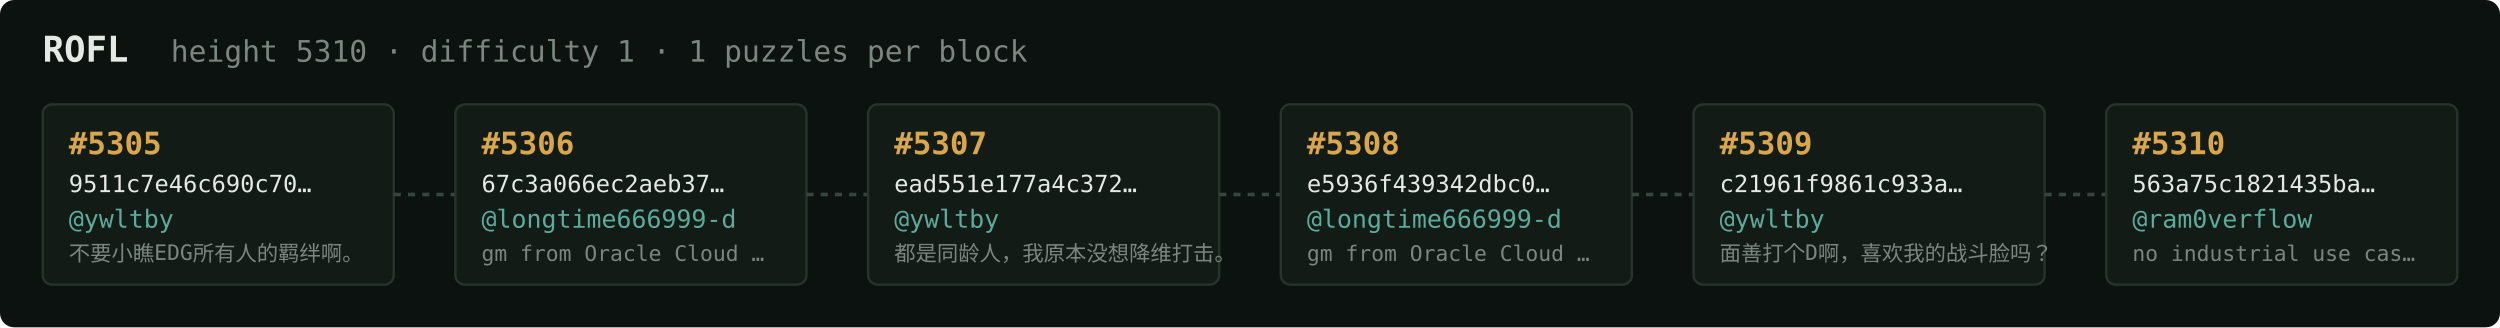
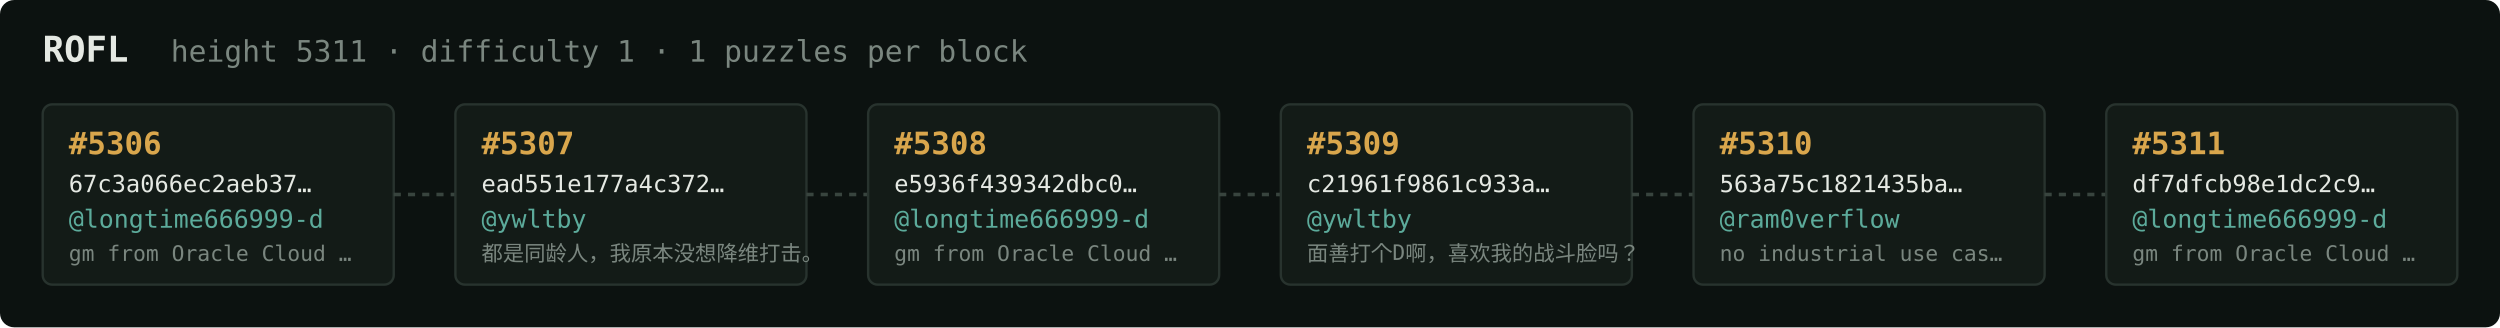
<svg xmlns="http://www.w3.org/2000/svg" width="1054" height="138" viewBox="0 0 1054 138" font-family="ui-monospace,SFMono-Regular,Menlo,monospace">
  <rect fill="#0c1210" width="1054" height="138" rx="6" />
  <text x="18" y="26" fill="#e5e9e3" font-size="15" font-weight="700">ROFL</text>
-   <text x="72" y="26" fill="#7a867f" font-size="12.5">height 5310 · difficulty 1 · 1 puzzles per block</text>
+   <text x="72" y="26" fill="#7a867f" font-size="12.5">height 5311 · difficulty 1 · 1 puzzles per block</text>
  <rect x="18" y="44" width="148" height="76" rx="4" fill="#131b17" stroke="#28332e" stroke-width="1" />
-   <text x="29" y="65" fill="#d9a64c" font-size="13" font-weight="700">#5305</text>
-   <text x="29" y="81" fill="#e5e9e3" font-size="10">9511c7e46c690c70…</text>
-   <text x="29" y="96" fill="#5cab9b" font-size="10.5">@ywltby</text>
-   <text x="29" y="110" fill="#7a867f" font-size="9">不要小瞧EDG所有人的羁绊啊。</text>
+   <text x="29" y="65" fill="#d9a64c" font-size="13" font-weight="700">#5306</text>
+   <text x="29" y="81" fill="#e5e9e3" font-size="10">67c3a066ec2aeb37…</text>
+   <text x="29" y="96" fill="#5cab9b" font-size="10.5">@longtime666999-d</text>
+   <text x="29" y="110" fill="#7a867f" font-size="9">gm from Oracle Cloud …</text>
  <line x1="166" y1="82.0" x2="192" y2="82.0" stroke="#38443e" stroke-width="1.5" stroke-dasharray="3 3" />
  <rect x="192" y="44" width="148" height="76" rx="4" fill="#131b17" stroke="#28332e" stroke-width="1" />
-   <text x="203" y="65" fill="#d9a64c" font-size="13" font-weight="700">#5306</text>
-   <text x="203" y="81" fill="#e5e9e3" font-size="10">67c3a066ec2aeb37…</text>
-   <text x="203" y="96" fill="#5cab9b" font-size="10.5">@longtime666999-d</text>
-   <text x="203" y="110" fill="#7a867f" font-size="9">gm from Oracle Cloud …</text>
+   <text x="203" y="65" fill="#d9a64c" font-size="13" font-weight="700">#5307</text>
+   <text x="203" y="81" fill="#e5e9e3" font-size="10">ead551e177a4c372…</text>
+   <text x="203" y="96" fill="#5cab9b" font-size="10.5">@ywltby</text>
+   <text x="203" y="110" fill="#7a867f" font-size="9">都是同龄人，我原本没想降维打击。</text>
  <line x1="340" y1="82.0" x2="366" y2="82.0" stroke="#38443e" stroke-width="1.5" stroke-dasharray="3 3" />
  <rect x="366" y="44" width="148" height="76" rx="4" fill="#131b17" stroke="#28332e" stroke-width="1" />
-   <text x="377" y="65" fill="#d9a64c" font-size="13" font-weight="700">#5307</text>
-   <text x="377" y="81" fill="#e5e9e3" font-size="10">ead551e177a4c372…</text>
-   <text x="377" y="96" fill="#5cab9b" font-size="10.5">@ywltby</text>
-   <text x="377" y="110" fill="#7a867f" font-size="9">都是同龄人，我原本没想降维打击。</text>
+   <text x="377" y="65" fill="#d9a64c" font-size="13" font-weight="700">#5308</text>
+   <text x="377" y="81" fill="#e5e9e3" font-size="10">e5936f439342dbc0…</text>
+   <text x="377" y="96" fill="#5cab9b" font-size="10.5">@longtime666999-d</text>
+   <text x="377" y="110" fill="#7a867f" font-size="9">gm from Oracle Cloud …</text>
  <line x1="514" y1="82.0" x2="540" y2="82.0" stroke="#38443e" stroke-width="1.5" stroke-dasharray="3 3" />
  <rect x="540" y="44" width="148" height="76" rx="4" fill="#131b17" stroke="#28332e" stroke-width="1" />
-   <text x="551" y="65" fill="#d9a64c" font-size="13" font-weight="700">#5308</text>
-   <text x="551" y="81" fill="#e5e9e3" font-size="10">e5936f439342dbc0…</text>
-   <text x="551" y="96" fill="#5cab9b" font-size="10.5">@longtime666999-d</text>
-   <text x="551" y="110" fill="#7a867f" font-size="9">gm from Oracle Cloud …</text>
+   <text x="551" y="65" fill="#d9a64c" font-size="13" font-weight="700">#5309</text>
+   <text x="551" y="81" fill="#e5e9e3" font-size="10">c21961f9861c933a…</text>
+   <text x="551" y="96" fill="#5cab9b" font-size="10.5">@ywltby</text>
+   <text x="551" y="110" fill="#7a867f" font-size="9">面善打个D啊，喜欢我的战斗脸吗？</text>
  <line x1="688" y1="82.0" x2="714" y2="82.0" stroke="#38443e" stroke-width="1.5" stroke-dasharray="3 3" />
  <rect x="714" y="44" width="148" height="76" rx="4" fill="#131b17" stroke="#28332e" stroke-width="1" />
-   <text x="725" y="65" fill="#d9a64c" font-size="13" font-weight="700">#5309</text>
-   <text x="725" y="81" fill="#e5e9e3" font-size="10">c21961f9861c933a…</text>
-   <text x="725" y="96" fill="#5cab9b" font-size="10.5">@ywltby</text>
-   <text x="725" y="110" fill="#7a867f" font-size="9">面善打个D啊，喜欢我的战斗脸吗？</text>
+   <text x="725" y="65" fill="#d9a64c" font-size="13" font-weight="700">#5310</text>
+   <text x="725" y="81" fill="#e5e9e3" font-size="10">563a75c1821435ba…</text>
+   <text x="725" y="96" fill="#5cab9b" font-size="10.5">@ram0verflow</text>
+   <text x="725" y="110" fill="#7a867f" font-size="9">no industrial use cas…</text>
  <line x1="862" y1="82.0" x2="888" y2="82.0" stroke="#38443e" stroke-width="1.5" stroke-dasharray="3 3" />
  <rect x="888" y="44" width="148" height="76" rx="4" fill="#131b17" stroke="#28332e" stroke-width="1" />
-   <text x="899" y="65" fill="#d9a64c" font-size="13" font-weight="700">#5310</text>
-   <text x="899" y="81" fill="#e5e9e3" font-size="10">563a75c1821435ba…</text>
-   <text x="899" y="96" fill="#5cab9b" font-size="10.5">@ram0verflow</text>
-   <text x="899" y="110" fill="#7a867f" font-size="9">no industrial use cas…</text>
+   <text x="899" y="65" fill="#d9a64c" font-size="13" font-weight="700">#5311</text>
+   <text x="899" y="81" fill="#e5e9e3" font-size="10">df7dfcb98e1dc2c9…</text>
+   <text x="899" y="96" fill="#5cab9b" font-size="10.5">@longtime666999-d</text>
+   <text x="899" y="110" fill="#7a867f" font-size="9">gm from Oracle Cloud …</text>
</svg>
